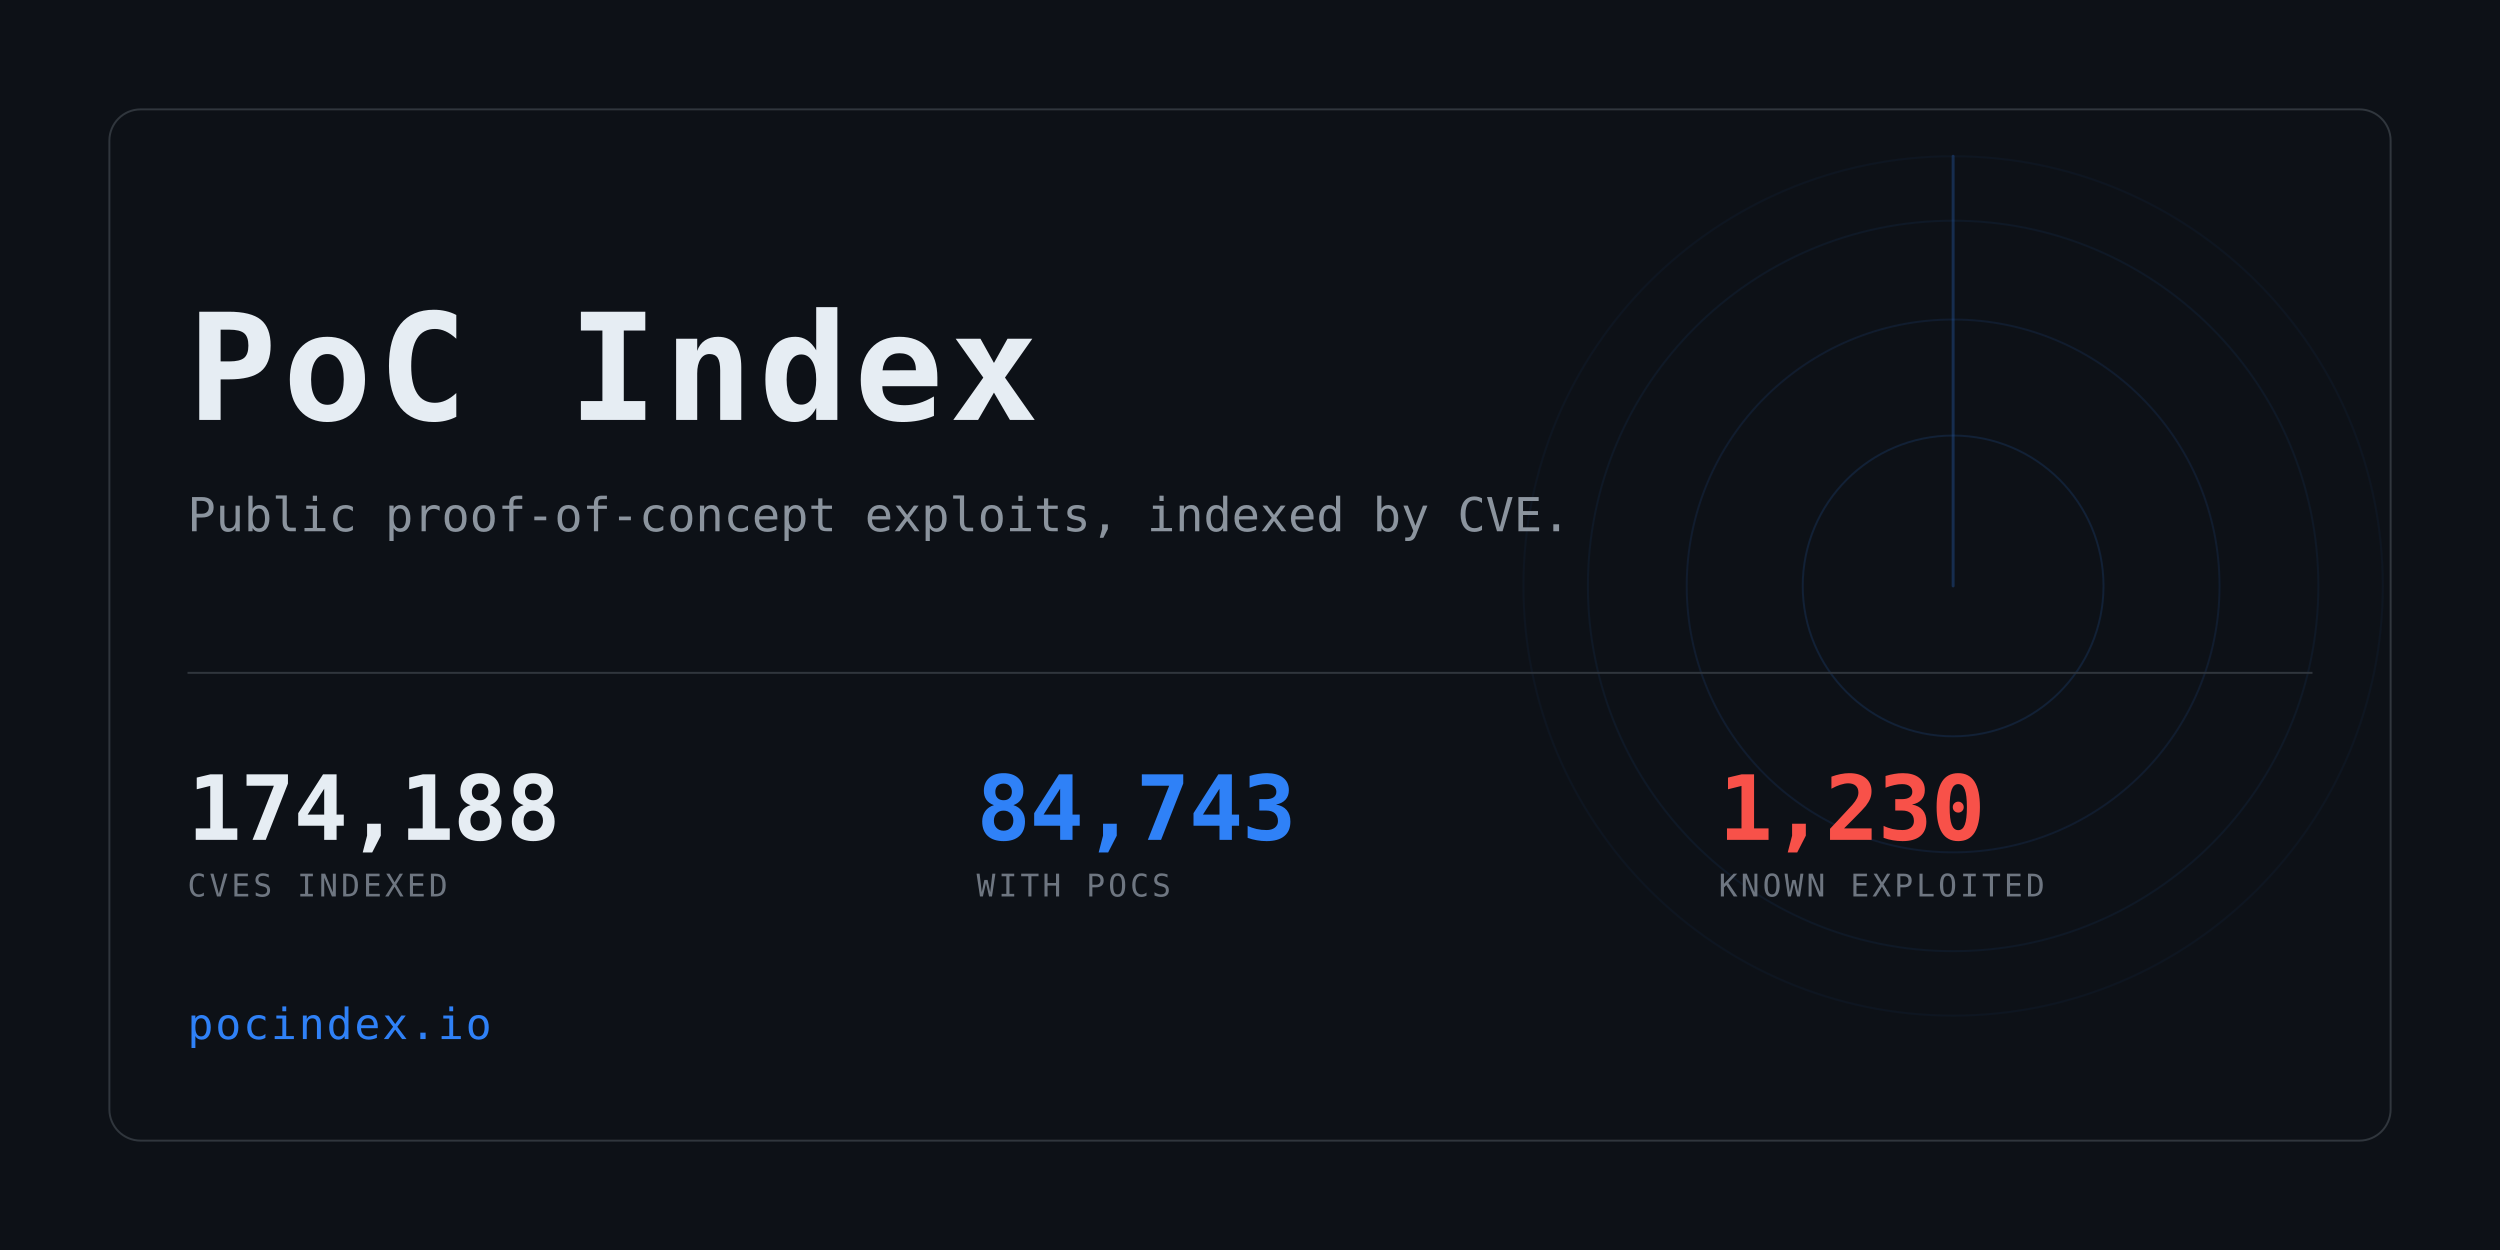
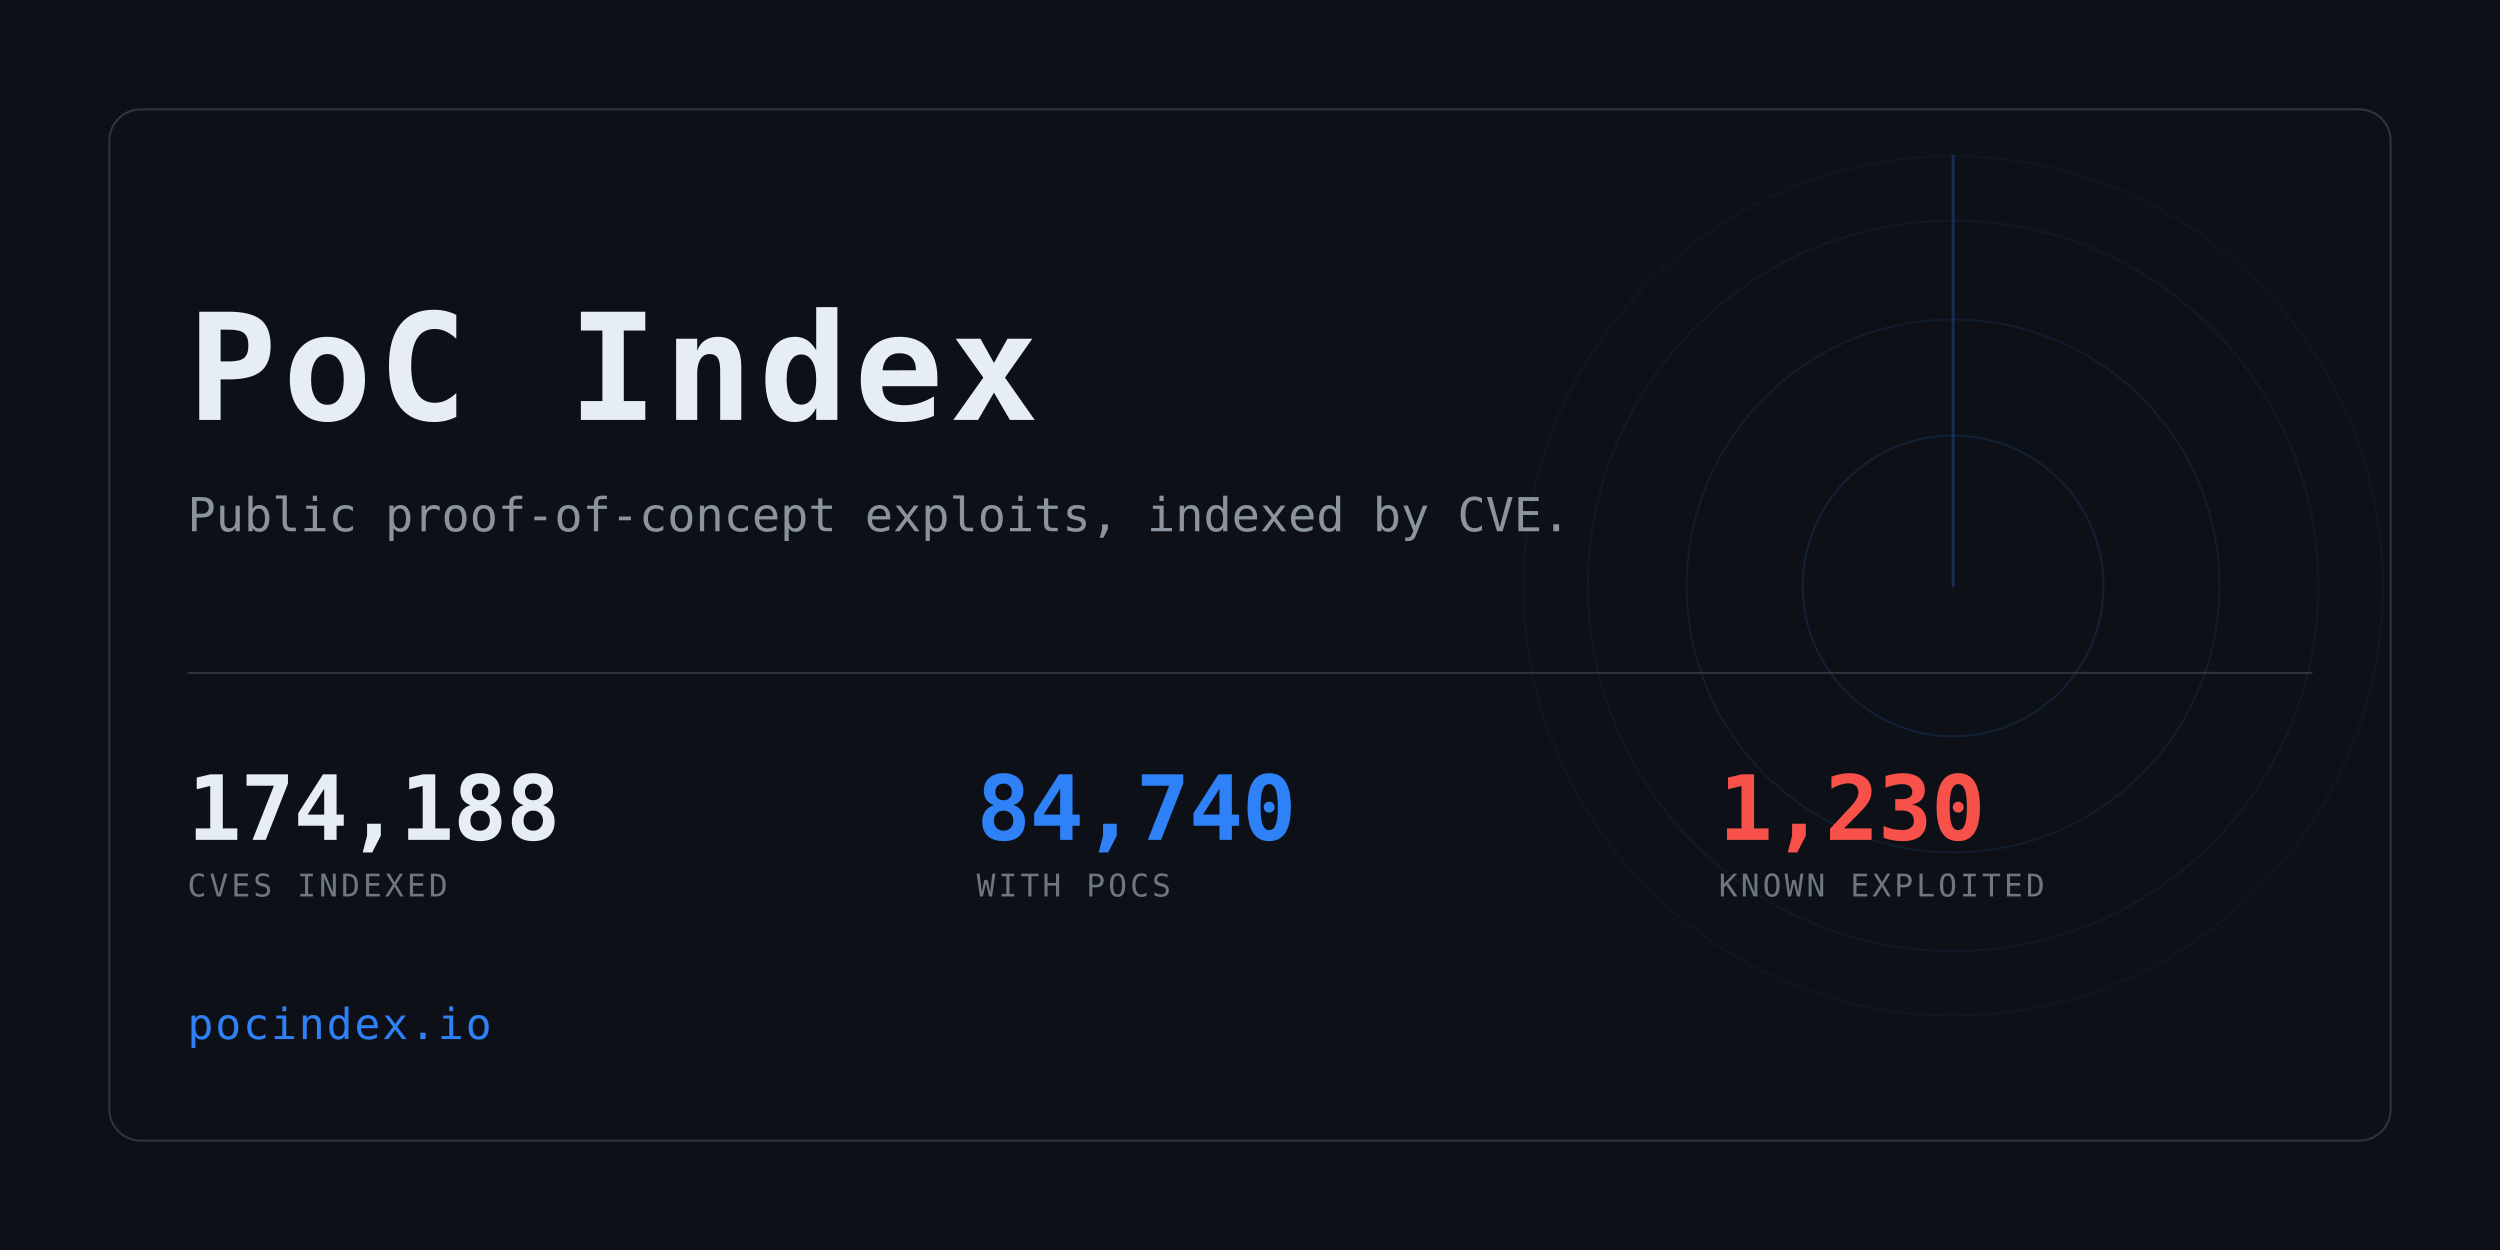
<svg xmlns="http://www.w3.org/2000/svg" width="1280" height="640" viewBox="0 0 1280 640" role="img" aria-label="PoC Index">
  <clipPath id="card">
    <rect x="56" y="56" width="1168" height="528" rx="16" />
  </clipPath>
  <rect width="1280" height="640" fill="#0d1117" />
  <g clip-path="url(#card)" opacity="0.6">
    <g>
      <circle cx="1000" cy="300" r="77.0" fill="none" stroke="#2f81f7" stroke-width="1" opacity="0.234" />
      <circle cx="1000" cy="300" r="136.4" fill="none" stroke="#2f81f7" stroke-width="1" opacity="0.169" />
      <circle cx="1000" cy="300" r="187.0" fill="none" stroke="#2f81f7" stroke-width="1" opacity="0.117" />
      <circle cx="1000" cy="300" r="220.0" fill="none" stroke="#2f81f7" stroke-width="1" opacity="0.078" />
      <line x1="1000" y1="300" x2="1000" y2="80.0" stroke="#2f81f7" stroke-width="1.5" stroke-linecap="round" opacity="0.416">
        <animateTransform attributeName="transform" type="rotate" from="0 1000 300" to="360 1000 300" dur="8s" repeatCount="indefinite" />
      </line>
    </g>
  </g>
  <rect x="56" y="56" width="1168" height="528" rx="16" fill="none" stroke="#30363d" />
  <text x="96" y="215" font-family="ui-monospace,SFMono-Regular,Menlo,Consolas,monospace" font-size="76" font-weight="700" fill="#e6edf3" letter-spacing="3">PoC Index</text>
  <text x="96" y="272" font-family="ui-monospace,SFMono-Regular,Menlo,Consolas,monospace" font-size="24" fill="#8b949e">
    Public proof-of-concept exploits, indexed by CVE.</text>
  <rect x="96" y="344" width="1088" height="1" fill="#30363d" />
  <text x="96" y="430" font-family="ui-monospace,SFMono-Regular,Menlo,Consolas,monospace" font-size="46" font-weight="700" fill="#e6edf3" letter-spacing="-0.5">174,188</text>
  <text x="96" y="459" font-family="ui-monospace,SFMono-Regular,Menlo,Consolas,monospace" font-size="16" fill="#6e7681" letter-spacing="1.6">CVES INDEXED</text>
-   <text x="500" y="430" font-family="ui-monospace,SFMono-Regular,Menlo,Consolas,monospace" font-size="46" font-weight="700" fill="#2f81f7" letter-spacing="-0.5">84,743</text>
+   <text x="500" y="430" font-family="ui-monospace,SFMono-Regular,Menlo,Consolas,monospace" font-size="46" font-weight="700" fill="#2f81f7" letter-spacing="-0.5">84,740</text>
  <text x="500" y="459" font-family="ui-monospace,SFMono-Regular,Menlo,Consolas,monospace" font-size="16" fill="#6e7681" letter-spacing="1.6">WITH POCS</text>
  <text x="880" y="430" font-family="ui-monospace,SFMono-Regular,Menlo,Consolas,monospace" font-size="46" font-weight="700" fill="#f85149" letter-spacing="-0.5">1,230</text>
  <text x="880" y="459" font-family="ui-monospace,SFMono-Regular,Menlo,Consolas,monospace" font-size="16" fill="#6e7681" letter-spacing="1.6">KNOWN EXPLOITED</text>
  <text x="96" y="532" font-family="ui-monospace,SFMono-Regular,Menlo,Consolas,monospace" font-size="22" fill="#2f81f7" letter-spacing="1">pocindex.io</text>
</svg>
